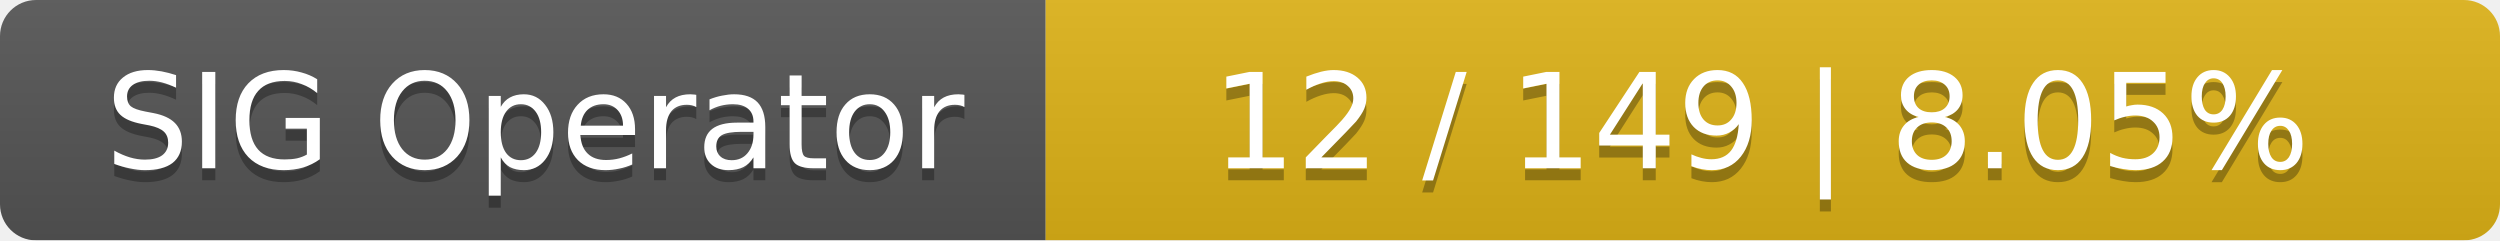
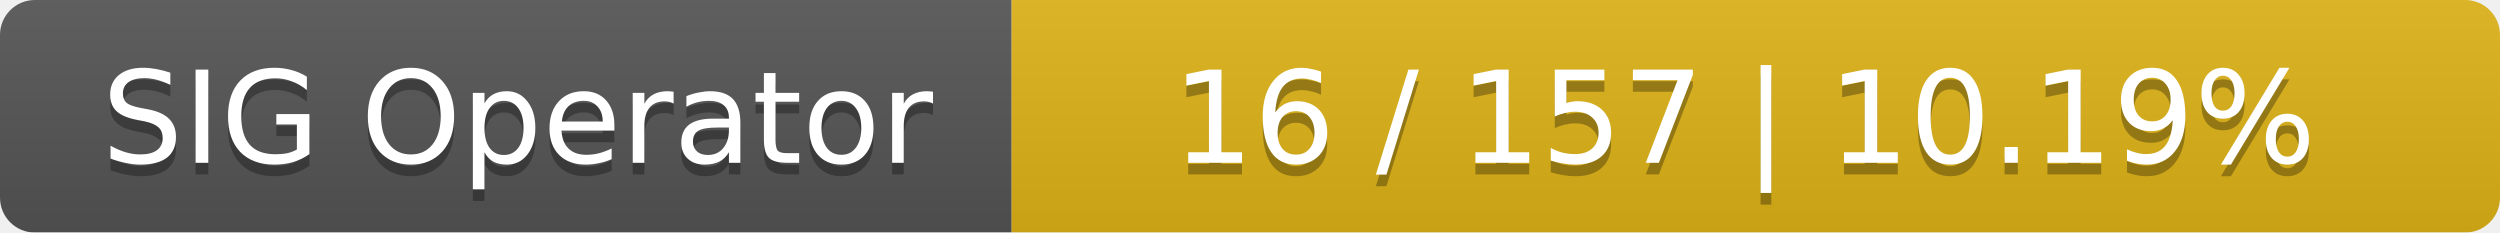
- <svg xmlns="http://www.w3.org/2000/svg" width="208" height="20">
+ <svg xmlns="http://www.w3.org/2000/svg" width="215" height="20">
  <linearGradient id="smooth" x2="0" y2="100%">
    <stop offset="0" stop-color="#bbb" stop-opacity=".1" />
    <stop offset="1" stop-opacity=".1" />
  </linearGradient>
  <mask id="round">
-     <rect width="208" height="20" rx="3" fill="#fff" />
+     <rect width="215" height="20" rx="3" fill="#fff" />
  </mask>
  <g mask="url(#round)">
    <rect width="87" height="20" fill="#555" />
-     <rect x="87" width="121" height="20" fill="#dfb317" />
-     <rect width="208" height="20" fill="url(#smooth)" />
+     <rect x="87" width="128" height="20" fill="#dfb317" />
+     <rect width="215" height="20" fill="url(#smooth)" />
  </g>
  <g fill="#fff" text-anchor="middle" font-family="DejaVu Sans,Verdana,Geneva,sans-serif" font-size="11">
    <text x="44.5" y="15" fill="#010101" fill-opacity=".3">SIG Operator</text>
    <text x="44.5" y="14">SIG Operator</text>
-     <text x="146.5" y="15" fill="#010101" fill-opacity=".3">12 / 149    |    8.05%</text>
-     <text x="146.5" y="14">12 / 149    |    8.05%</text>
+     <text x="150" y="15" fill="#010101" fill-opacity=".3">16 / 157    |    10.19%</text>
+     <text x="150" y="14">16 / 157    |    10.19%</text>
  </g>
</svg>
